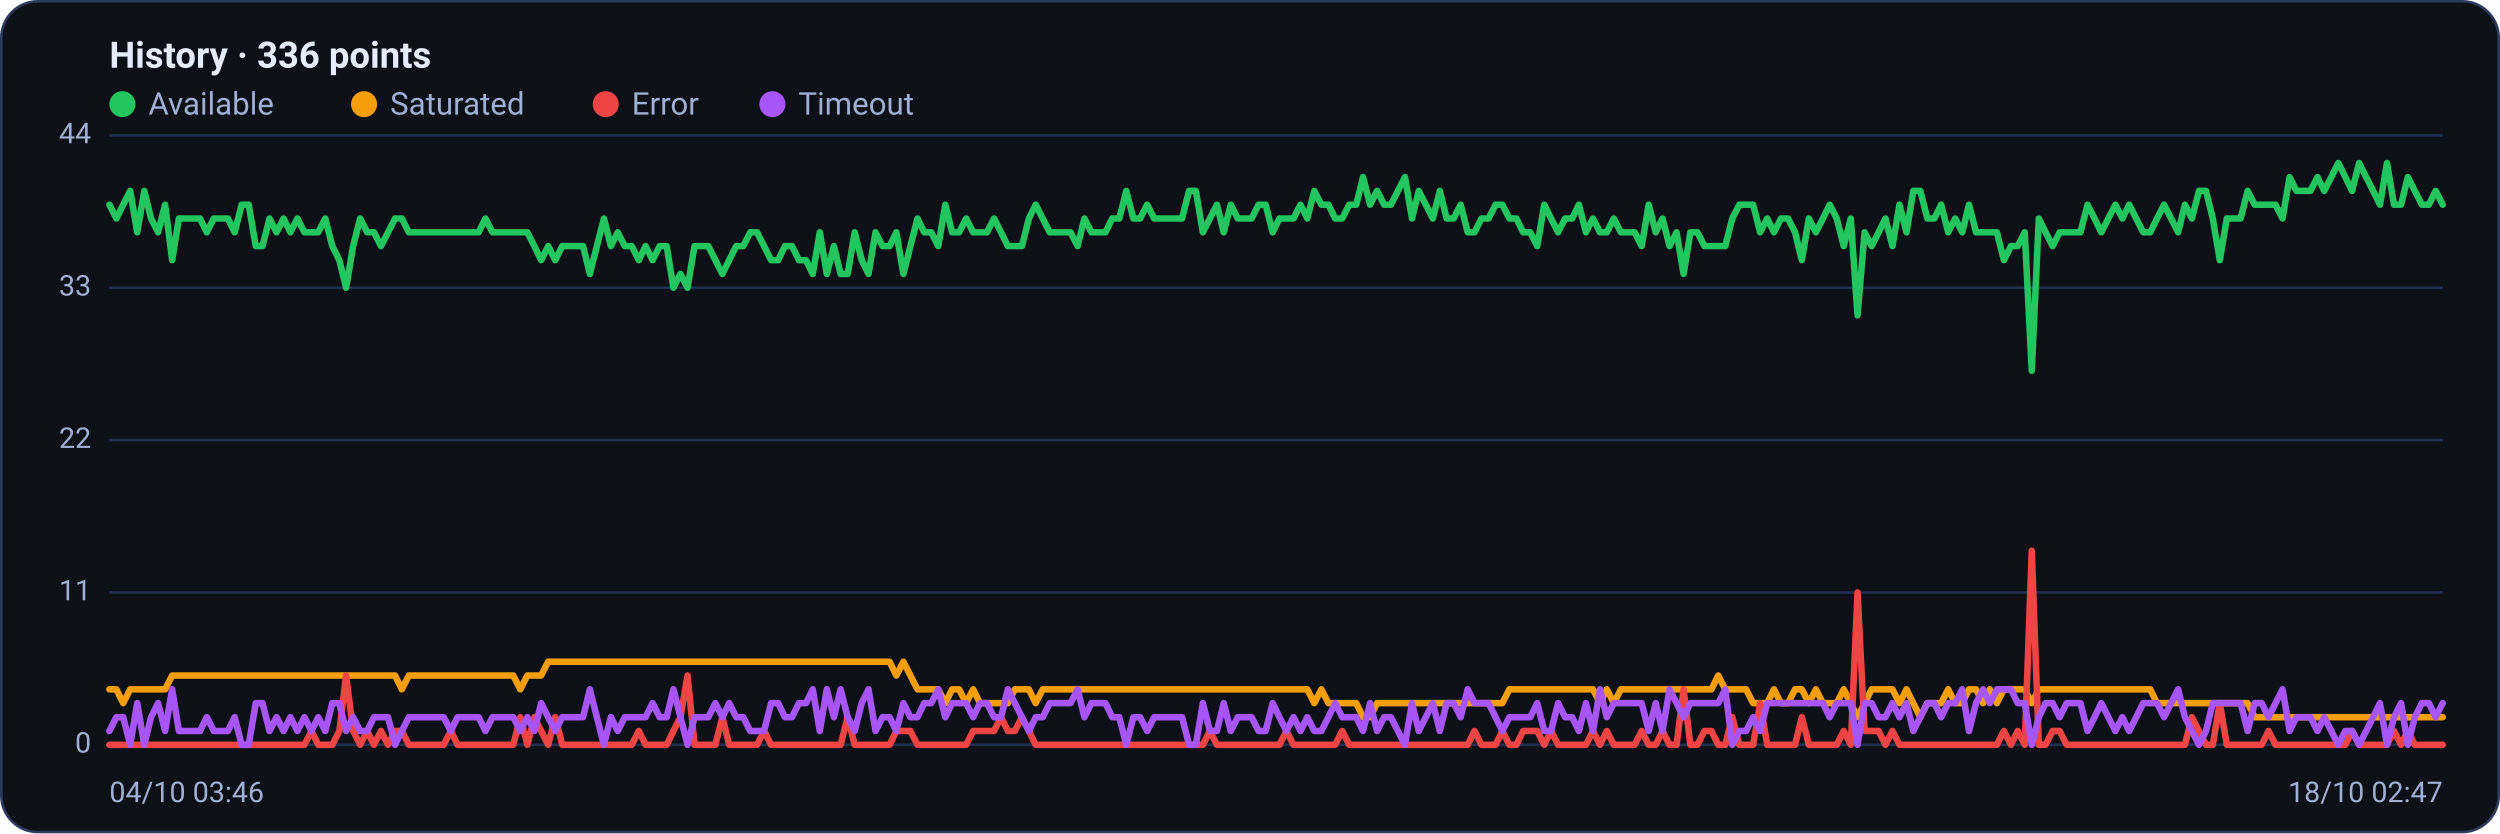
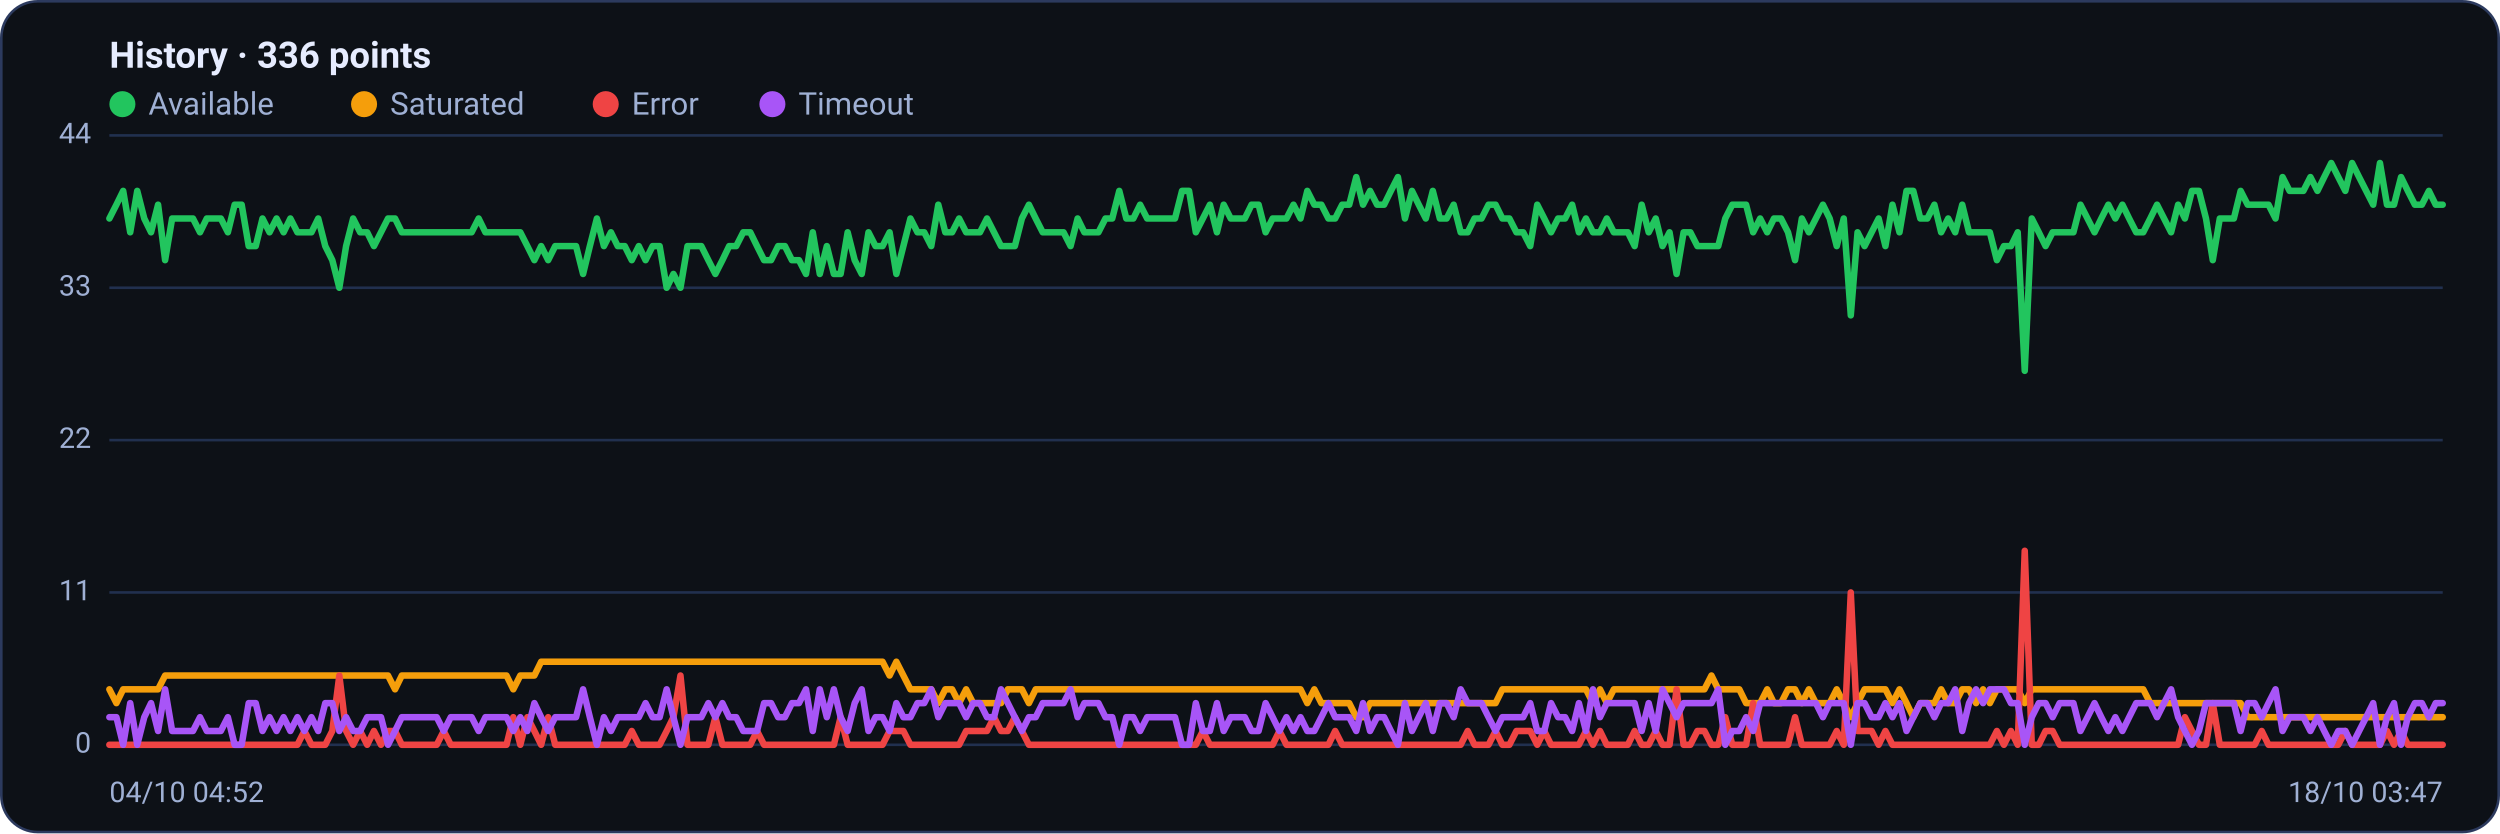
<svg xmlns="http://www.w3.org/2000/svg" viewBox="0 0 960 320" width="960" height="320" font-family="Segoe UI, system-ui, -apple-system, Roboto, Helvetica, Arial, sans-serif" role="img" aria-label="Availability history per region">
  <rect x="0.5" y="0.5" width="959" height="319" rx="14" fill="#0d1117" stroke="#2c3a5e" />
  <text x="42" y="26" font-size="14" font-weight="600" fill="#e6ecff">History · 336 points</text>
  <circle cx="47" cy="40" r="5" fill="#22c55e" />
  <text x="57" y="44" font-size="12" fill="#9fb0d4">Available</text>
  <circle cx="139.8" cy="40" r="5" fill="#f59e0b" />
  <text x="149.8" y="44" font-size="12" fill="#9fb0d4">Saturated</text>
  <circle cx="232.6" cy="40" r="5" fill="#ef4444" />
  <text x="242.6" y="44" font-size="12" fill="#9fb0d4">Error</text>
  <circle cx="296.6" cy="40" r="5" fill="#a855f7" />
  <text x="306.6" y="44" font-size="12" fill="#9fb0d4">Timeout</text>
  <line x1="42" y1="286.0" x2="938" y2="286.0" stroke="#21304f" stroke-width="1" />
  <text x="35" y="289.0" text-anchor="end" font-size="11" fill="#9fb0d4">0</text>
  <line x1="42" y1="227.5" x2="938" y2="227.5" stroke="#21304f" stroke-width="1" />
  <text x="35" y="230.5" text-anchor="end" font-size="11" fill="#9fb0d4">11</text>
  <line x1="42" y1="169.0" x2="938" y2="169.0" stroke="#21304f" stroke-width="1" />
  <text x="35" y="172.0" text-anchor="end" font-size="11" fill="#9fb0d4">22</text>
  <line x1="42" y1="110.5" x2="938" y2="110.5" stroke="#21304f" stroke-width="1" />
  <text x="35" y="113.5" text-anchor="end" font-size="11" fill="#9fb0d4">33</text>
  <line x1="42" y1="52.0" x2="938" y2="52.0" stroke="#21304f" stroke-width="1" />
  <text x="35" y="55.0" text-anchor="end" font-size="11" fill="#9fb0d4">44</text>
-   <polyline fill="none" stroke="#22c55e" stroke-width="2.5" stroke-linejoin="round" stroke-linecap="round" points="42.0,78.6 44.7,83.9 47.3,78.6 50.0,73.3 52.7,89.2 55.4,73.3 58.0,83.9 60.7,89.2 63.4,78.6 66.1,99.9 68.7,83.9 71.4,83.9 74.1,83.9 76.8,83.9 79.4,89.2 82.1,83.9 84.8,83.9 87.5,83.9 90.1,89.2 92.8,78.6 95.5,78.6 98.2,94.5 100.8,94.5 103.5,83.9 106.2,89.2 108.9,83.9 111.5,89.2 114.2,83.9 116.9,89.2 119.6,89.2 122.2,89.2 124.9,83.9 127.6,94.5 130.3,99.9 132.9,110.5 135.6,94.5 138.3,83.9 141.0,89.2 143.6,89.2 146.3,94.5 149.0,89.2 151.7,83.9 154.3,83.9 157.0,89.2 159.7,89.2 162.4,89.2 165.0,89.2 167.7,89.2 170.4,89.2 173.1,89.2 175.7,89.2 178.4,89.2 181.1,89.2 183.8,89.2 186.4,83.9 189.1,89.2 191.8,89.2 194.5,89.2 197.1,89.2 199.8,89.2 202.5,89.2 205.2,94.5 207.8,99.9 210.5,94.5 213.2,99.9 215.9,94.5 218.5,94.5 221.2,94.5 223.9,94.5 226.5,105.2 229.2,94.5 231.9,83.9 234.6,94.5 237.2,89.2 239.9,94.5 242.6,94.5 245.3,99.9 247.9,94.5 250.6,99.9 253.3,94.5 256.0,94.5 258.6,110.5 261.3,105.2 264.0,110.5 266.7,94.5 269.3,94.5 272.0,94.5 274.7,99.9 277.4,105.2 280.0,99.9 282.7,94.5 285.4,94.5 288.1,89.2 290.7,89.2 293.4,94.5 296.1,99.9 298.8,99.9 301.4,94.5 304.1,94.5 306.8,99.9 309.5,99.9 312.1,105.2 314.8,89.2 317.5,105.2 320.2,94.5 322.8,105.2 325.5,105.2 328.2,89.2 330.9,99.9 333.5,105.2 336.2,89.2 338.9,94.5 341.6,94.5 344.2,89.2 346.9,105.2 349.6,94.5 352.3,83.9 354.9,89.2 357.6,89.2 360.3,94.5 363.0,78.6 365.6,89.2 368.3,89.2 371.0,83.9 373.7,89.2 376.3,89.2 379.0,89.2 381.7,83.9 384.4,89.2 387.0,94.5 389.7,94.5 392.4,94.5 395.1,83.9 397.7,78.6 400.4,83.9 403.1,89.2 405.7,89.2 408.4,89.2 411.1,89.2 413.8,94.5 416.4,83.9 419.1,89.2 421.8,89.2 424.5,89.2 427.1,83.9 429.8,83.9 432.5,73.3 435.2,83.9 437.8,83.9 440.5,78.6 443.2,83.9 445.9,83.9 448.5,83.9 451.2,83.9 453.9,83.9 456.6,73.3 459.2,73.3 461.9,89.2 464.6,83.9 467.3,78.6 469.9,89.2 472.6,78.6 475.3,83.9 478.0,83.9 480.6,83.9 483.3,78.6 486.0,78.6 488.7,89.2 491.3,83.9 494.0,83.9 496.7,83.9 499.4,78.6 502.0,83.9 504.7,73.3 507.4,78.6 510.1,78.6 512.7,83.9 515.4,83.9 518.1,78.6 520.8,78.6 523.4,68.0 526.1,78.6 528.8,73.3 531.5,78.6 534.1,78.6 536.8,73.3 539.5,68.0 542.2,83.9 544.8,73.3 547.5,78.6 550.2,83.9 552.9,73.3 555.5,83.9 558.2,83.9 560.9,78.6 563.6,89.2 566.2,89.2 568.9,83.9 571.6,83.9 574.3,78.6 576.9,78.6 579.6,83.9 582.3,83.9 584.9,89.2 587.6,89.2 590.3,94.5 593.0,78.6 595.6,83.9 598.3,89.2 601.0,83.9 603.7,83.9 606.3,78.6 609.0,89.2 611.7,83.9 614.4,89.2 617.0,89.2 619.7,83.9 622.4,89.2 625.1,89.2 627.7,89.2 630.4,94.5 633.1,78.6 635.8,89.2 638.4,83.9 641.1,94.5 643.8,89.2 646.5,105.2 649.1,89.2 651.8,89.2 654.5,94.5 657.2,94.5 659.8,94.5 662.5,94.5 665.2,83.9 667.9,78.6 670.5,78.6 673.2,78.6 675.9,89.2 678.6,83.9 681.2,89.2 683.9,83.9 686.6,83.9 689.3,89.2 691.9,99.9 694.6,83.9 697.3,89.2 700.0,83.9 702.6,78.6 705.3,83.9 708.0,94.5 710.7,83.9 713.3,121.1 716.0,89.2 718.7,94.5 721.4,89.2 724.0,83.9 726.7,94.5 729.4,78.6 732.1,89.2 734.7,73.3 737.4,73.3 740.1,83.9 742.8,83.9 745.4,78.6 748.1,89.2 750.8,83.9 753.5,89.2 756.1,78.6 758.8,89.2 761.5,89.2 764.1,89.2 766.8,89.2 769.5,99.9 772.2,94.5 774.8,94.5 777.5,89.2 780.2,142.4 782.9,83.9 785.5,89.2 788.2,94.5 790.9,89.2 793.6,89.2 796.2,89.2 798.9,89.2 801.6,78.6 804.3,83.9 806.9,89.2 809.6,83.9 812.3,78.6 815.0,83.9 817.6,78.6 820.3,83.9 823.0,89.2 825.7,89.2 828.3,83.9 831.0,78.6 833.7,83.9 836.4,89.2 839.0,78.6 841.7,83.9 844.4,73.3 847.1,73.3 849.7,83.9 852.4,99.9 855.1,83.9 857.8,83.9 860.4,83.9 863.1,73.3 865.8,78.6 868.5,78.6 871.1,78.6 873.8,78.6 876.5,83.9 879.2,68.0 881.8,73.3 884.5,73.3 887.2,73.3 889.9,68.0 892.5,73.3 895.2,68.0 897.9,62.6 900.6,68.0 903.2,73.3 905.9,62.6 908.6,68.0 911.3,73.3 913.9,78.6 916.6,62.6 919.3,78.6 922.0,78.6 924.6,68.0 927.3,73.3 930.0,78.6 932.7,78.6 935.3,73.3 938.0,78.6" />
-   <polyline fill="none" stroke="#f59e0b" stroke-width="2.5" stroke-linejoin="round" stroke-linecap="round" points="42.0,264.7 44.7,264.7 47.3,270.0 50.0,264.7 52.7,264.7 55.4,264.7 58.0,264.7 60.7,264.7 63.4,264.7 66.1,259.4 68.7,259.4 71.4,259.4 74.1,259.4 76.8,259.4 79.4,259.4 82.1,259.4 84.8,259.4 87.5,259.4 90.1,259.4 92.8,259.4 95.5,259.4 98.2,259.4 100.8,259.4 103.5,259.4 106.2,259.4 108.9,259.4 111.5,259.4 114.2,259.4 116.9,259.4 119.6,259.4 122.2,259.4 124.9,259.4 127.6,259.4 130.3,259.4 132.9,259.4 135.6,259.4 138.3,259.4 141.0,259.4 143.6,259.4 146.3,259.4 149.0,259.4 151.7,259.4 154.3,264.7 157.0,259.4 159.7,259.4 162.4,259.4 165.0,259.4 167.7,259.4 170.4,259.4 173.1,259.4 175.7,259.4 178.4,259.4 181.1,259.4 183.8,259.4 186.4,259.4 189.1,259.4 191.8,259.4 194.5,259.4 197.1,259.4 199.8,264.7 202.5,259.4 205.2,259.4 207.8,259.4 210.5,254.1 213.2,254.1 215.9,254.1 218.5,254.1 221.2,254.1 223.9,254.1 226.5,254.1 229.2,254.1 231.9,254.1 234.6,254.1 237.2,254.1 239.9,254.1 242.6,254.1 245.3,254.1 247.9,254.1 250.6,254.1 253.3,254.1 256.0,254.1 258.6,254.1 261.3,254.1 264.0,254.1 266.7,254.1 269.3,254.1 272.0,254.1 274.7,254.1 277.4,254.1 280.0,254.1 282.7,254.1 285.4,254.1 288.1,254.1 290.7,254.1 293.4,254.1 296.1,254.1 298.8,254.1 301.4,254.1 304.1,254.1 306.8,254.1 309.5,254.1 312.1,254.1 314.8,254.1 317.5,254.1 320.2,254.1 322.8,254.1 325.5,254.1 328.2,254.1 330.9,254.1 333.5,254.1 336.2,254.1 338.9,254.1 341.6,254.1 344.2,259.4 346.9,254.1 349.6,259.4 352.3,264.7 354.9,264.7 357.6,264.7 360.3,264.7 363.0,270.0 365.6,264.7 368.3,264.7 371.0,270.0 373.7,264.7 376.3,270.0 379.0,270.0 381.7,270.0 384.4,270.0 387.0,270.0 389.7,264.7 392.4,264.7 395.1,264.7 397.7,270.0 400.4,264.7 403.1,264.7 405.7,264.7 408.4,264.7 411.1,264.7 413.8,264.7 416.4,264.7 419.1,264.7 421.8,264.7 424.5,264.7 427.1,264.7 429.8,264.7 432.5,264.7 435.2,264.7 437.8,264.7 440.5,264.7 443.2,264.7 445.9,264.7 448.5,264.7 451.2,264.7 453.9,264.7 456.6,264.7 459.2,264.7 461.9,264.7 464.6,264.7 467.3,264.7 469.9,264.7 472.6,264.7 475.3,264.7 478.0,264.7 480.6,264.7 483.3,264.7 486.0,264.7 488.7,264.7 491.3,264.7 494.0,264.7 496.7,264.7 499.4,264.7 502.0,264.7 504.7,270.0 507.4,264.7 510.1,270.0 512.7,270.0 515.4,270.0 518.1,270.0 520.8,270.0 523.4,275.4 526.1,275.4 528.8,270.0 531.5,270.0 534.1,270.0 536.8,270.0 539.5,270.0 542.2,270.0 544.8,270.0 547.5,270.0 550.2,270.0 552.9,270.0 555.5,270.0 558.2,270.0 560.9,270.0 563.6,270.0 566.2,270.0 568.9,270.0 571.6,270.0 574.3,270.0 576.9,270.0 579.6,264.7 582.3,264.7 584.9,264.7 587.6,264.7 590.3,264.7 593.0,264.7 595.6,264.7 598.3,264.7 601.0,264.7 603.7,264.7 606.3,264.7 609.0,264.7 611.7,264.7 614.4,270.0 617.0,264.7 619.7,270.0 622.4,264.7 625.1,264.7 627.7,264.7 630.4,264.7 633.1,264.7 635.8,264.7 638.4,264.7 641.1,264.7 643.8,264.7 646.5,264.7 649.1,264.7 651.8,264.7 654.5,264.7 657.2,264.7 659.8,259.4 662.5,264.7 665.2,264.7 667.9,264.7 670.5,264.7 673.2,270.0 675.9,270.0 678.6,270.0 681.2,264.7 683.9,270.0 686.6,270.0 689.3,264.7 691.9,264.7 694.6,270.0 697.3,264.7 700.0,270.0 702.6,270.0 705.3,270.0 708.0,264.7 710.7,270.0 713.3,275.4 716.0,270.0 718.7,264.7 721.4,264.7 724.0,264.7 726.7,264.7 729.4,270.0 732.1,264.7 734.7,270.0 737.4,275.4 740.1,270.0 742.8,270.0 745.4,270.0 748.1,264.7 750.8,270.0 753.5,270.0 756.1,264.7 758.8,264.7 761.5,270.0 764.1,264.7 766.8,270.0 769.5,264.7 772.2,264.7 774.8,264.7 777.5,264.7 780.2,270.0 782.9,264.7 785.5,264.7 788.2,264.7 790.9,264.7 793.6,264.7 796.2,264.7 798.9,264.7 801.6,264.7 804.3,264.7 806.9,264.7 809.6,264.7 812.3,264.7 815.0,264.7 817.6,264.7 820.3,264.7 823.0,264.7 825.7,264.7 828.3,270.0 831.0,270.0 833.7,270.0 836.4,270.0 839.0,270.0 841.7,270.0 844.4,270.0 847.1,270.0 849.7,270.0 852.4,270.0 855.1,270.0 857.8,270.0 860.4,270.0 863.1,270.0 865.8,275.4 868.5,275.4 871.1,275.4 873.8,275.4 876.5,275.4 879.2,275.4 881.8,275.4 884.5,275.4 887.2,275.4 889.9,275.4 892.5,275.4 895.2,275.4 897.9,275.4 900.6,275.4 903.2,275.4 905.9,275.4 908.6,275.4 911.3,275.4 913.9,275.4 916.6,275.4 919.3,275.4 922.0,275.4 924.6,275.4 927.3,275.4 930.0,275.4 932.7,275.4 935.3,275.4 938.0,275.4" />
-   <polyline fill="none" stroke="#ef4444" stroke-width="2.5" stroke-linejoin="round" stroke-linecap="round" points="42.0,286.0 44.7,286.0 47.3,286.0 50.0,286.0 52.7,286.0 55.4,286.0 58.0,286.0 60.7,286.0 63.4,286.0 66.1,286.0 68.7,286.0 71.4,286.0 74.1,286.0 76.8,286.0 79.4,286.0 82.1,286.0 84.8,286.0 87.5,286.0 90.1,286.0 92.8,286.0 95.5,286.0 98.2,286.0 100.8,286.0 103.5,286.0 106.2,286.0 108.9,286.0 111.5,286.0 114.2,286.0 116.9,286.0 119.6,280.7 122.2,286.0 124.9,286.0 127.6,286.0 130.3,280.7 132.9,259.4 135.6,280.7 138.3,286.0 141.0,280.7 143.6,286.0 146.3,280.7 149.0,286.0 151.7,280.7 154.3,280.7 157.0,286.0 159.7,286.0 162.4,286.0 165.0,286.0 167.7,286.0 170.4,286.0 173.1,280.7 175.7,286.0 178.4,286.0 181.1,286.0 183.8,286.0 186.4,286.0 189.1,286.0 191.8,286.0 194.5,286.0 197.1,286.0 199.8,275.4 202.5,286.0 205.2,275.4 207.8,280.7 210.5,286.0 213.2,275.4 215.9,286.0 218.5,286.0 221.2,286.0 223.9,286.0 226.5,286.0 229.2,286.0 231.9,286.0 234.6,286.0 237.2,286.0 239.9,286.0 242.6,286.0 245.3,280.7 247.9,286.0 250.6,286.0 253.3,286.0 256.0,286.0 258.6,280.7 261.3,275.4 264.0,259.4 266.7,286.0 269.3,286.0 272.0,286.0 274.7,286.0 277.4,275.4 280.0,286.0 282.7,286.0 285.4,286.0 288.1,286.0 290.7,286.0 293.4,280.7 296.1,286.0 298.8,286.0 301.4,286.0 304.1,286.0 306.8,286.0 309.5,286.0 312.1,286.0 314.8,286.0 317.5,286.0 320.2,286.0 322.8,286.0 325.5,275.4 328.2,286.0 330.9,286.0 333.5,286.0 336.2,286.0 338.9,286.0 341.6,286.0 344.2,280.7 346.9,280.7 349.6,280.7 352.3,286.0 354.9,286.0 357.6,286.0 360.3,286.0 363.0,286.0 365.6,286.0 368.3,286.0 371.0,286.0 373.7,280.7 376.3,280.7 379.0,280.7 381.7,280.7 384.4,275.4 387.0,280.7 389.7,280.7 392.4,275.4 395.1,280.7 397.7,286.0 400.4,286.0 403.1,286.0 405.7,286.0 408.4,286.0 411.1,286.0 413.8,286.0 416.4,286.0 419.1,286.0 421.8,286.0 424.5,286.0 427.1,286.0 429.8,286.0 432.5,286.0 435.2,286.0 437.8,286.0 440.5,286.0 443.2,286.0 445.9,286.0 448.5,286.0 451.2,286.0 453.9,286.0 456.6,286.0 459.2,286.0 461.9,286.0 464.6,280.7 467.3,286.0 469.9,286.0 472.6,286.0 475.3,286.0 478.0,286.0 480.6,286.0 483.3,286.0 486.0,286.0 488.7,286.0 491.3,286.0 494.0,280.7 496.7,286.0 499.4,286.0 502.0,286.0 504.7,286.0 507.4,286.0 510.1,286.0 512.7,286.0 515.4,280.7 518.1,286.0 520.8,286.0 523.4,286.0 526.1,286.0 528.8,286.0 531.5,286.0 534.1,286.0 536.8,286.0 539.5,286.0 542.2,286.0 544.8,286.0 547.5,286.0 550.2,286.0 552.9,286.0 555.5,286.0 558.2,286.0 560.9,286.0 563.6,286.0 566.2,280.7 568.9,286.0 571.6,286.0 574.3,286.0 576.9,280.7 579.6,286.0 582.3,286.0 584.9,280.7 587.6,280.7 590.3,280.7 593.0,286.0 595.6,280.7 598.3,286.0 601.0,286.0 603.7,286.0 606.3,286.0 609.0,286.0 611.7,280.7 614.4,286.0 617.0,280.7 619.7,286.0 622.4,286.0 625.1,286.0 627.7,286.0 630.4,280.7 633.1,286.0 635.8,286.0 638.4,280.7 641.1,286.0 643.8,286.0 646.5,264.7 649.1,286.0 651.8,286.0 654.5,280.7 657.2,280.7 659.8,286.0 662.5,286.0 665.2,275.4 667.9,286.0 670.5,286.0 673.2,286.0 675.9,270.0 678.6,286.0 681.2,286.0 683.9,286.0 686.6,286.0 689.3,286.0 691.9,275.4 694.6,286.0 697.3,286.0 700.0,286.0 702.6,286.0 705.3,286.0 708.0,280.7 710.7,286.0 713.3,227.5 716.0,280.7 718.7,280.7 721.4,280.7 724.0,286.0 726.7,280.7 729.4,286.0 732.1,286.0 734.7,286.0 737.4,286.0 740.1,286.0 742.8,286.0 745.4,286.0 748.1,286.0 750.8,286.0 753.5,286.0 756.1,286.0 758.8,286.0 761.5,286.0 764.1,286.0 766.8,286.0 769.5,280.7 772.2,286.0 774.8,280.7 777.5,286.0 780.2,211.5 782.9,286.0 785.5,286.0 788.2,280.7 790.9,280.7 793.6,286.0 796.2,286.0 798.9,286.0 801.6,286.0 804.3,286.0 806.9,286.0 809.6,286.0 812.3,286.0 815.0,286.0 817.6,286.0 820.3,286.0 823.0,286.0 825.7,286.0 828.3,286.0 831.0,286.0 833.7,286.0 836.4,286.0 839.0,286.0 841.7,275.4 844.4,280.7 847.1,286.0 849.7,286.0 852.4,270.0 855.1,286.0 857.8,286.0 860.4,286.0 863.1,286.0 865.8,286.0 868.5,286.0 871.1,280.7 873.8,286.0 876.5,286.0 879.2,286.0 881.8,286.0 884.5,286.0 887.2,286.0 889.9,286.0 892.5,286.0 895.2,286.0 897.9,286.0 900.6,286.0 903.2,280.7 905.9,286.0 908.6,286.0 911.3,286.0 913.9,286.0 916.6,286.0 919.3,280.7 922.0,286.0 924.6,280.7 927.3,286.0 930.0,286.0 932.7,286.0 935.3,286.0 938.0,286.0" />
-   <polyline fill="none" stroke="#a855f7" stroke-width="2.5" stroke-linejoin="round" stroke-linecap="round" points="42.0,280.7 44.7,275.4 47.3,275.4 50.0,286.0 52.7,270.0 55.4,286.0 58.0,275.4 60.7,270.0 63.4,280.7 66.1,264.7 68.7,280.7 71.4,280.7 74.1,280.7 76.8,280.7 79.4,275.4 82.1,280.7 84.8,280.7 87.5,280.7 90.1,275.4 92.8,286.0 95.5,286.0 98.2,270.0 100.8,270.0 103.5,280.7 106.2,275.4 108.9,280.7 111.5,275.4 114.2,280.7 116.9,275.4 119.6,280.7 122.2,275.4 124.9,280.7 127.6,270.0 130.3,270.0 132.9,280.7 135.6,275.4 138.3,280.7 141.0,280.7 143.6,275.4 146.3,275.4 149.0,275.4 151.7,286.0 154.3,280.7 157.0,275.4 159.7,275.4 162.4,275.4 165.0,275.4 167.7,275.4 170.4,275.4 173.1,280.7 175.7,275.4 178.4,275.4 181.1,275.4 183.8,275.4 186.4,280.7 189.1,275.4 191.8,275.4 194.5,275.4 197.1,275.4 199.8,280.7 202.5,275.4 205.2,280.7 207.8,270.0 210.5,275.4 213.2,280.7 215.9,275.4 218.5,275.4 221.2,275.4 223.9,275.4 226.5,264.7 229.2,275.4 231.9,286.0 234.6,275.4 237.2,280.7 239.9,275.4 242.6,275.4 245.3,275.4 247.9,275.4 250.6,270.0 253.3,275.4 256.0,275.4 258.6,264.7 261.3,275.4 264.0,286.0 266.7,275.4 269.3,275.4 272.0,275.4 274.7,270.0 277.4,275.4 280.0,270.0 282.7,275.4 285.4,275.4 288.1,280.7 290.7,280.7 293.4,280.7 296.1,270.0 298.8,270.0 301.4,275.4 304.1,275.4 306.8,270.0 309.5,270.0 312.1,264.7 314.8,280.7 317.5,264.7 320.2,275.4 322.8,264.7 325.5,275.4 328.2,280.7 330.9,270.0 333.5,264.7 336.2,280.7 338.9,275.4 341.6,275.4 344.2,280.7 346.9,270.0 349.6,275.4 352.3,275.4 354.9,270.0 357.6,270.0 360.3,264.7 363.0,275.4 365.6,270.0 368.3,270.0 371.0,270.0 373.7,275.4 376.3,270.0 379.0,270.0 381.7,275.4 384.4,275.4 387.0,264.7 389.7,270.0 392.4,275.4 395.1,280.7 397.7,275.4 400.4,275.4 403.1,270.0 405.7,270.0 408.4,270.0 411.1,270.0 413.8,264.7 416.4,275.4 419.1,270.0 421.8,270.0 424.5,270.0 427.1,275.4 429.8,275.4 432.5,286.0 435.2,275.4 437.8,275.4 440.5,280.7 443.2,275.4 445.9,275.4 448.5,275.4 451.2,275.4 453.9,275.4 456.6,286.0 459.2,286.0 461.9,270.0 464.6,280.7 467.3,280.7 469.9,270.0 472.6,280.7 475.3,275.4 478.0,275.4 480.6,275.4 483.3,280.7 486.0,280.7 488.7,270.0 491.3,275.4 494.0,280.7 496.7,275.4 499.4,280.7 502.0,275.4 504.7,280.7 507.4,280.7 510.1,275.4 512.7,270.0 515.4,275.4 518.1,275.4 520.8,275.4 523.4,280.7 526.1,270.0 528.8,280.7 531.5,275.4 534.1,275.4 536.8,280.7 539.5,286.0 542.2,270.0 544.8,280.7 547.5,275.4 550.2,270.0 552.9,280.7 555.5,270.0 558.2,270.0 560.9,275.4 563.6,264.7 566.2,270.0 568.9,270.0 571.6,270.0 574.3,275.4 576.9,280.7 579.6,275.4 582.3,275.4 584.9,275.4 587.6,275.4 590.3,270.0 593.0,280.7 595.6,280.7 598.3,270.0 601.0,275.4 603.7,275.4 606.3,280.7 609.0,270.0 611.7,280.7 614.4,264.7 617.0,275.4 619.7,270.0 622.4,270.0 625.1,270.0 627.7,270.0 630.4,270.0 633.1,280.7 635.8,270.0 638.4,280.7 641.1,264.7 643.8,270.0 646.5,275.4 649.1,270.0 651.8,270.0 654.5,270.0 657.2,270.0 659.8,270.0 662.5,264.7 665.2,286.0 667.9,280.7 670.5,280.7 673.2,275.4 675.9,280.7 678.6,270.0 681.2,270.0 683.9,270.0 686.6,270.0 689.3,270.0 691.9,270.0 694.6,270.0 697.3,270.0 700.0,270.0 702.6,275.4 705.3,270.0 708.0,270.0 710.7,270.0 713.3,286.0 716.0,270.0 718.7,270.0 721.4,275.4 724.0,275.4 726.7,270.0 729.4,275.4 732.1,270.0 734.7,280.7 737.4,275.4 740.1,270.0 742.8,270.0 745.4,275.4 748.1,270.0 750.8,270.0 753.5,264.7 756.1,280.7 758.8,270.0 761.5,264.7 764.1,270.0 766.8,264.7 769.5,264.7 772.2,264.7 774.8,270.0 777.5,270.0 780.2,286.0 782.9,275.4 785.5,270.0 788.2,270.0 790.9,275.4 793.6,270.0 796.2,270.0 798.9,270.0 801.6,280.7 804.3,275.4 806.9,270.0 809.6,275.4 812.3,280.7 815.0,275.4 817.6,280.7 820.3,275.4 823.0,270.0 825.7,270.0 828.3,270.0 831.0,275.4 833.7,270.0 836.4,264.7 839.0,275.4 841.7,280.7 844.4,286.0 847.1,280.7 849.7,270.0 852.4,270.0 855.1,270.0 857.8,270.0 860.4,270.0 863.1,280.7 865.8,270.0 868.5,270.0 871.1,275.4 873.8,270.0 876.5,264.7 879.2,280.7 881.8,275.4 884.5,275.4 887.2,275.4 889.9,280.7 892.5,275.4 895.2,280.7 897.9,286.0 900.6,280.7 903.2,280.7 905.9,286.0 908.6,280.7 911.3,275.4 913.9,270.0 916.6,286.0 919.3,275.4 922.0,270.0 924.6,286.0 927.3,275.4 930.0,270.0 932.7,270.0 935.3,275.4 938.0,270.0" />
-   <text x="42" y="308" font-size="11" fill="#9fb0d4">04/10 03:46</text>
-   <text x="938" y="308" text-anchor="end" font-size="11" fill="#9fb0d4">18/10 02:47</text>
+   <polyline fill="none" stroke="#22c55e" stroke-width="2.5" stroke-linejoin="round" stroke-linecap="round" points="42.0,83.9 44.7,78.6 47.3,73.3 50.0,89.2 52.7,73.3 55.4,83.9 58.0,89.2 60.7,78.6 63.4,99.9 66.1,83.9 68.7,83.9 71.4,83.9 74.1,83.9 76.8,89.2 79.4,83.9 82.1,83.9 84.8,83.9 87.5,89.2 90.1,78.6 92.8,78.6 95.5,94.5 98.2,94.5 100.8,83.9 103.5,89.2 106.2,83.9 108.9,89.2 111.5,83.9 114.2,89.2 116.9,89.2 119.6,89.2 122.2,83.9 124.9,94.5 127.6,99.9 130.3,110.5 132.9,94.5 135.6,83.9 138.3,89.2 141.0,89.2 143.6,94.5 146.3,89.2 149.0,83.9 151.7,83.9 154.3,89.2 157.0,89.2 159.7,89.2 162.4,89.2 165.0,89.2 167.7,89.2 170.4,89.2 173.1,89.2 175.7,89.2 178.4,89.2 181.1,89.2 183.8,83.9 186.4,89.2 189.1,89.2 191.8,89.2 194.5,89.2 197.1,89.2 199.8,89.2 202.5,94.5 205.2,99.9 207.8,94.5 210.5,99.9 213.2,94.5 215.9,94.5 218.5,94.5 221.2,94.5 223.9,105.2 226.5,94.5 229.2,83.9 231.9,94.5 234.6,89.2 237.2,94.5 239.9,94.5 242.6,99.9 245.3,94.5 247.9,99.9 250.6,94.5 253.3,94.5 256.0,110.5 258.6,105.2 261.3,110.5 264.0,94.5 266.7,94.5 269.3,94.5 272.0,99.9 274.7,105.2 277.4,99.9 280.0,94.5 282.7,94.5 285.4,89.2 288.1,89.2 290.7,94.5 293.4,99.9 296.1,99.9 298.8,94.5 301.4,94.5 304.1,99.9 306.8,99.9 309.5,105.2 312.1,89.2 314.8,105.2 317.5,94.5 320.2,105.2 322.8,105.2 325.5,89.2 328.2,99.9 330.9,105.2 333.5,89.2 336.2,94.5 338.9,94.5 341.6,89.2 344.2,105.2 346.9,94.5 349.6,83.9 352.3,89.2 354.9,89.2 357.6,94.5 360.3,78.6 363.0,89.2 365.6,89.2 368.3,83.9 371.0,89.2 373.7,89.2 376.3,89.2 379.0,83.9 381.7,89.2 384.4,94.5 387.0,94.5 389.7,94.5 392.4,83.9 395.1,78.6 397.7,83.9 400.4,89.2 403.1,89.2 405.7,89.2 408.4,89.2 411.1,94.5 413.8,83.9 416.4,89.2 419.1,89.2 421.8,89.2 424.5,83.9 427.1,83.9 429.8,73.3 432.5,83.9 435.2,83.9 437.8,78.6 440.5,83.9 443.2,83.9 445.9,83.9 448.5,83.9 451.2,83.9 453.9,73.3 456.6,73.3 459.2,89.2 461.9,83.9 464.6,78.6 467.3,89.2 469.9,78.6 472.6,83.9 475.3,83.9 478.0,83.9 480.6,78.6 483.3,78.6 486.0,89.2 488.7,83.9 491.3,83.9 494.0,83.9 496.7,78.6 499.4,83.9 502.0,73.3 504.7,78.6 507.4,78.6 510.1,83.9 512.7,83.9 515.4,78.6 518.1,78.6 520.8,68.0 523.4,78.6 526.1,73.3 528.8,78.6 531.5,78.6 534.1,73.3 536.8,68.0 539.5,83.9 542.2,73.3 544.8,78.6 547.5,83.9 550.2,73.3 552.9,83.9 555.5,83.9 558.2,78.6 560.9,89.2 563.6,89.2 566.2,83.9 568.9,83.9 571.6,78.6 574.3,78.6 576.9,83.9 579.6,83.9 582.3,89.2 584.9,89.2 587.6,94.5 590.3,78.6 593.0,83.9 595.6,89.2 598.3,83.9 601.0,83.9 603.7,78.6 606.3,89.2 609.0,83.9 611.7,89.2 614.4,89.2 617.0,83.9 619.7,89.2 622.4,89.2 625.1,89.2 627.7,94.5 630.4,78.6 633.1,89.2 635.8,83.9 638.4,94.5 641.1,89.2 643.8,105.2 646.5,89.2 649.1,89.2 651.8,94.5 654.5,94.5 657.2,94.5 659.8,94.5 662.5,83.9 665.2,78.6 667.9,78.6 670.5,78.6 673.2,89.2 675.9,83.9 678.6,89.2 681.2,83.9 683.9,83.9 686.6,89.2 689.3,99.9 691.9,83.9 694.6,89.2 697.3,83.9 700.0,78.6 702.6,83.9 705.3,94.5 708.0,83.9 710.7,121.1 713.3,89.2 716.0,94.5 718.7,89.2 721.4,83.9 724.0,94.5 726.7,78.6 729.4,89.2 732.1,73.3 734.7,73.3 737.4,83.9 740.1,83.9 742.8,78.6 745.4,89.2 748.1,83.9 750.8,89.2 753.5,78.6 756.1,89.2 758.8,89.2 761.5,89.2 764.1,89.2 766.8,99.9 769.5,94.5 772.2,94.5 774.8,89.2 777.5,142.4 780.2,83.9 782.9,89.2 785.5,94.5 788.2,89.2 790.9,89.2 793.6,89.2 796.2,89.2 798.9,78.6 801.6,83.9 804.3,89.2 806.9,83.9 809.6,78.6 812.3,83.9 815.0,78.6 817.6,83.9 820.3,89.2 823.0,89.2 825.7,83.9 828.3,78.6 831.0,83.9 833.7,89.2 836.4,78.6 839.0,83.9 841.7,73.3 844.4,73.3 847.1,83.9 849.7,99.9 852.4,83.9 855.1,83.9 857.8,83.9 860.4,73.3 863.1,78.6 865.8,78.6 868.5,78.6 871.1,78.6 873.8,83.9 876.5,68.0 879.2,73.3 881.8,73.3 884.5,73.3 887.2,68.0 889.9,73.3 892.5,68.0 895.2,62.6 897.9,68.0 900.6,73.3 903.2,62.6 905.9,68.0 908.6,73.3 911.3,78.6 913.9,62.6 916.6,78.6 919.3,78.6 922.0,68.0 924.6,73.3 927.3,78.6 930.0,78.6 932.7,73.3 935.3,78.6 938.0,78.6" />
+   <polyline fill="none" stroke="#f59e0b" stroke-width="2.5" stroke-linejoin="round" stroke-linecap="round" points="42.0,264.7 44.7,270.0 47.3,264.7 50.0,264.7 52.7,264.7 55.4,264.7 58.0,264.7 60.7,264.7 63.4,259.4 66.1,259.4 68.7,259.4 71.4,259.4 74.1,259.4 76.8,259.4 79.4,259.4 82.1,259.4 84.8,259.4 87.5,259.4 90.1,259.4 92.8,259.4 95.5,259.4 98.2,259.4 100.8,259.4 103.5,259.4 106.2,259.4 108.9,259.4 111.5,259.4 114.2,259.4 116.9,259.4 119.6,259.4 122.2,259.4 124.9,259.4 127.6,259.4 130.3,259.4 132.9,259.4 135.6,259.4 138.3,259.4 141.0,259.4 143.6,259.4 146.3,259.4 149.0,259.4 151.7,264.7 154.3,259.4 157.0,259.4 159.7,259.4 162.4,259.4 165.0,259.4 167.7,259.4 170.4,259.4 173.1,259.4 175.7,259.4 178.4,259.4 181.1,259.4 183.8,259.4 186.4,259.4 189.1,259.4 191.8,259.4 194.5,259.4 197.1,264.7 199.8,259.4 202.5,259.4 205.2,259.4 207.8,254.1 210.5,254.1 213.2,254.1 215.9,254.1 218.5,254.1 221.2,254.1 223.9,254.1 226.5,254.1 229.2,254.1 231.9,254.1 234.6,254.1 237.2,254.1 239.9,254.1 242.6,254.1 245.3,254.1 247.9,254.1 250.6,254.1 253.3,254.1 256.0,254.1 258.6,254.1 261.3,254.1 264.0,254.1 266.7,254.1 269.3,254.1 272.0,254.1 274.7,254.1 277.4,254.1 280.0,254.1 282.7,254.1 285.4,254.1 288.1,254.1 290.7,254.1 293.4,254.1 296.1,254.1 298.8,254.1 301.4,254.1 304.1,254.1 306.8,254.1 309.5,254.1 312.1,254.1 314.8,254.1 317.5,254.1 320.2,254.1 322.8,254.1 325.5,254.1 328.2,254.1 330.9,254.1 333.5,254.1 336.2,254.1 338.9,254.1 341.6,259.4 344.2,254.1 346.9,259.4 349.6,264.7 352.3,264.7 354.9,264.7 357.6,264.7 360.3,270.0 363.0,264.7 365.6,264.7 368.3,270.0 371.0,264.7 373.7,270.0 376.3,270.0 379.0,270.0 381.7,270.0 384.4,270.0 387.0,264.7 389.7,264.7 392.4,264.7 395.1,270.0 397.7,264.7 400.4,264.7 403.1,264.7 405.7,264.7 408.4,264.7 411.1,264.7 413.8,264.7 416.4,264.7 419.1,264.7 421.8,264.7 424.5,264.7 427.1,264.7 429.8,264.7 432.5,264.7 435.2,264.7 437.8,264.7 440.5,264.7 443.2,264.7 445.9,264.7 448.5,264.7 451.2,264.7 453.9,264.7 456.6,264.7 459.2,264.7 461.9,264.7 464.6,264.7 467.3,264.7 469.9,264.7 472.6,264.7 475.3,264.7 478.0,264.7 480.6,264.7 483.3,264.7 486.0,264.7 488.7,264.7 491.3,264.7 494.0,264.7 496.7,264.7 499.4,264.7 502.0,270.0 504.7,264.7 507.4,270.0 510.1,270.0 512.7,270.0 515.4,270.0 518.1,270.0 520.8,275.4 523.4,275.4 526.1,270.0 528.8,270.0 531.5,270.0 534.1,270.0 536.8,270.0 539.5,270.0 542.2,270.0 544.8,270.0 547.5,270.0 550.2,270.0 552.9,270.0 555.5,270.0 558.2,270.0 560.9,270.0 563.6,270.0 566.2,270.0 568.9,270.0 571.6,270.0 574.3,270.0 576.9,264.7 579.6,264.7 582.3,264.7 584.9,264.7 587.6,264.7 590.3,264.7 593.0,264.7 595.6,264.7 598.3,264.7 601.0,264.7 603.7,264.7 606.3,264.7 609.0,264.7 611.7,270.0 614.4,264.7 617.0,270.0 619.7,264.7 622.4,264.7 625.1,264.7 627.7,264.7 630.4,264.7 633.1,264.7 635.8,264.7 638.4,264.7 641.1,264.7 643.8,264.7 646.5,264.7 649.1,264.7 651.8,264.7 654.5,264.7 657.2,259.4 659.8,264.7 662.5,264.7 665.2,264.7 667.9,264.7 670.5,270.0 673.2,270.0 675.9,270.0 678.6,264.7 681.2,270.0 683.9,270.0 686.6,264.7 689.3,264.7 691.9,270.0 694.6,264.7 697.3,270.0 700.0,270.0 702.6,270.0 705.3,264.7 708.0,270.0 710.7,275.4 713.3,270.0 716.0,264.7 718.7,264.7 721.4,264.7 724.0,264.7 726.7,270.0 729.4,264.7 732.1,270.0 734.7,275.4 737.4,270.0 740.1,270.0 742.8,270.0 745.4,264.7 748.1,270.0 750.8,270.0 753.5,264.7 756.1,264.7 758.8,270.0 761.5,264.7 764.1,270.0 766.8,264.7 769.5,264.7 772.2,264.7 774.8,264.7 777.5,270.0 780.2,264.7 782.9,264.7 785.5,264.7 788.2,264.7 790.9,264.7 793.6,264.7 796.2,264.7 798.9,264.7 801.6,264.7 804.3,264.7 806.9,264.7 809.6,264.7 812.3,264.7 815.0,264.7 817.6,264.7 820.3,264.7 823.0,264.7 825.7,270.0 828.3,270.0 831.0,270.0 833.7,270.0 836.4,270.0 839.0,270.0 841.7,270.0 844.4,270.0 847.1,270.0 849.7,270.0 852.4,270.0 855.1,270.0 857.8,270.0 860.4,270.0 863.1,275.4 865.8,275.4 868.5,275.4 871.1,275.4 873.8,275.4 876.5,275.4 879.2,275.4 881.8,275.4 884.5,275.4 887.2,275.4 889.9,275.4 892.5,275.4 895.2,275.4 897.9,275.4 900.6,275.4 903.2,275.4 905.9,275.4 908.6,275.4 911.3,275.4 913.9,275.4 916.6,275.4 919.3,275.4 922.0,275.4 924.6,275.4 927.3,275.4 930.0,275.4 932.7,275.4 935.3,275.4 938.0,275.4" />
+   <polyline fill="none" stroke="#ef4444" stroke-width="2.5" stroke-linejoin="round" stroke-linecap="round" points="42.0,286.0 44.7,286.0 47.3,286.0 50.0,286.0 52.7,286.0 55.4,286.0 58.0,286.0 60.7,286.0 63.4,286.0 66.1,286.0 68.7,286.0 71.4,286.0 74.1,286.0 76.8,286.0 79.4,286.0 82.1,286.0 84.8,286.0 87.5,286.0 90.1,286.0 92.8,286.0 95.5,286.0 98.2,286.0 100.8,286.0 103.5,286.0 106.2,286.0 108.9,286.0 111.5,286.0 114.2,286.0 116.9,280.7 119.6,286.0 122.2,286.0 124.9,286.0 127.6,280.7 130.3,259.4 132.9,280.7 135.6,286.0 138.3,280.7 141.0,286.0 143.6,280.7 146.3,286.0 149.0,280.7 151.7,280.7 154.3,286.0 157.0,286.0 159.7,286.0 162.4,286.0 165.0,286.0 167.7,286.0 170.4,280.7 173.1,286.0 175.7,286.0 178.4,286.0 181.1,286.0 183.8,286.0 186.4,286.0 189.1,286.0 191.8,286.0 194.5,286.0 197.1,275.4 199.8,286.0 202.5,275.4 205.2,280.7 207.8,286.0 210.5,275.4 213.2,286.0 215.9,286.0 218.5,286.0 221.2,286.0 223.9,286.0 226.5,286.0 229.2,286.0 231.9,286.0 234.6,286.0 237.2,286.0 239.9,286.0 242.6,280.7 245.3,286.0 247.9,286.0 250.6,286.0 253.3,286.0 256.0,280.7 258.6,275.4 261.3,259.4 264.0,286.0 266.7,286.0 269.3,286.0 272.0,286.0 274.7,275.4 277.4,286.0 280.0,286.0 282.7,286.0 285.4,286.0 288.1,286.0 290.7,280.7 293.4,286.0 296.1,286.0 298.8,286.0 301.4,286.0 304.1,286.0 306.8,286.0 309.5,286.0 312.1,286.0 314.8,286.0 317.5,286.0 320.2,286.0 322.8,275.4 325.5,286.0 328.2,286.0 330.9,286.0 333.5,286.0 336.2,286.0 338.9,286.0 341.6,280.7 344.2,280.7 346.9,280.7 349.6,286.0 352.3,286.0 354.9,286.0 357.6,286.0 360.3,286.0 363.0,286.0 365.6,286.0 368.3,286.0 371.0,280.7 373.7,280.7 376.3,280.7 379.0,280.7 381.7,275.4 384.4,280.7 387.0,280.7 389.7,275.4 392.4,280.7 395.1,286.0 397.7,286.0 400.4,286.0 403.1,286.0 405.7,286.0 408.4,286.0 411.1,286.0 413.8,286.0 416.4,286.0 419.1,286.0 421.8,286.0 424.5,286.0 427.1,286.0 429.8,286.0 432.5,286.0 435.2,286.0 437.8,286.0 440.5,286.0 443.2,286.0 445.9,286.0 448.5,286.0 451.2,286.0 453.9,286.0 456.6,286.0 459.2,286.0 461.9,280.7 464.6,286.0 467.3,286.0 469.9,286.0 472.6,286.0 475.3,286.0 478.0,286.0 480.6,286.0 483.3,286.0 486.0,286.0 488.7,286.0 491.3,280.7 494.0,286.0 496.7,286.0 499.4,286.0 502.0,286.0 504.7,286.0 507.4,286.0 510.1,286.0 512.7,280.7 515.4,286.0 518.1,286.0 520.8,286.0 523.4,286.0 526.1,286.0 528.8,286.0 531.5,286.0 534.1,286.0 536.8,286.0 539.5,286.0 542.2,286.0 544.8,286.0 547.5,286.0 550.2,286.0 552.9,286.0 555.5,286.0 558.2,286.0 560.9,286.0 563.6,280.7 566.2,286.0 568.9,286.0 571.6,286.0 574.3,280.7 576.9,286.0 579.6,286.0 582.3,280.7 584.9,280.7 587.6,280.7 590.3,286.0 593.0,280.7 595.6,286.0 598.3,286.0 601.0,286.0 603.7,286.0 606.3,286.0 609.0,280.7 611.7,286.0 614.4,280.7 617.0,286.0 619.7,286.0 622.4,286.0 625.1,286.0 627.7,280.7 630.4,286.0 633.1,286.0 635.8,280.7 638.4,286.0 641.1,286.0 643.8,264.7 646.5,286.0 649.1,286.0 651.8,280.7 654.5,280.7 657.2,286.0 659.8,286.0 662.5,275.4 665.2,286.0 667.9,286.0 670.5,286.0 673.2,270.0 675.9,286.0 678.6,286.0 681.2,286.0 683.9,286.0 686.6,286.0 689.3,275.4 691.9,286.0 694.6,286.0 697.3,286.0 700.0,286.0 702.6,286.0 705.3,280.7 708.0,286.0 710.7,227.5 713.3,280.7 716.0,280.7 718.7,280.7 721.4,286.0 724.0,280.7 726.7,286.0 729.4,286.0 732.1,286.0 734.7,286.0 737.4,286.0 740.1,286.0 742.8,286.0 745.4,286.0 748.1,286.0 750.8,286.0 753.5,286.0 756.1,286.0 758.8,286.0 761.5,286.0 764.1,286.0 766.8,280.7 769.5,286.0 772.2,280.7 774.8,286.0 777.5,211.5 780.2,286.0 782.9,286.0 785.5,280.7 788.2,280.7 790.9,286.0 793.6,286.0 796.2,286.0 798.9,286.0 801.6,286.0 804.3,286.0 806.9,286.0 809.6,286.0 812.3,286.0 815.0,286.0 817.6,286.0 820.3,286.0 823.0,286.0 825.7,286.0 828.3,286.0 831.0,286.0 833.7,286.0 836.4,286.0 839.0,275.4 841.7,280.7 844.4,286.0 847.1,286.0 849.7,270.0 852.4,286.0 855.1,286.0 857.8,286.0 860.4,286.0 863.1,286.0 865.8,286.0 868.5,280.7 871.1,286.0 873.8,286.0 876.5,286.0 879.2,286.0 881.8,286.0 884.5,286.0 887.2,286.0 889.9,286.0 892.5,286.0 895.2,286.0 897.9,286.0 900.6,280.7 903.2,286.0 905.9,286.0 908.6,286.0 911.3,286.0 913.9,286.0 916.6,280.7 919.3,286.0 922.0,280.7 924.6,286.0 927.3,286.0 930.0,286.0 932.7,286.0 935.3,286.0 938.0,286.0" />
+   <polyline fill="none" stroke="#a855f7" stroke-width="2.5" stroke-linejoin="round" stroke-linecap="round" points="42.0,275.4 44.7,275.4 47.3,286.0 50.0,270.0 52.7,286.0 55.4,275.4 58.0,270.0 60.7,280.7 63.4,264.7 66.1,280.7 68.7,280.7 71.4,280.7 74.1,280.7 76.8,275.4 79.4,280.7 82.1,280.7 84.8,280.7 87.5,275.4 90.1,286.0 92.8,286.0 95.5,270.0 98.2,270.0 100.8,280.7 103.5,275.4 106.2,280.7 108.9,275.4 111.5,280.7 114.2,275.4 116.9,280.7 119.6,275.4 122.2,280.7 124.9,270.0 127.6,270.0 130.3,280.7 132.9,275.4 135.6,280.7 138.3,280.7 141.0,275.4 143.6,275.4 146.3,275.4 149.0,286.0 151.7,280.7 154.3,275.4 157.0,275.4 159.7,275.4 162.4,275.4 165.0,275.4 167.7,275.4 170.4,280.7 173.1,275.4 175.7,275.4 178.4,275.4 181.1,275.4 183.8,280.7 186.4,275.4 189.1,275.4 191.8,275.4 194.5,275.4 197.1,280.7 199.8,275.4 202.5,280.7 205.2,270.0 207.8,275.4 210.5,280.7 213.2,275.4 215.9,275.4 218.5,275.4 221.2,275.4 223.9,264.7 226.5,275.4 229.2,286.0 231.9,275.4 234.6,280.7 237.2,275.4 239.9,275.4 242.6,275.4 245.3,275.4 247.9,270.0 250.6,275.4 253.3,275.4 256.0,264.7 258.6,275.4 261.3,286.0 264.0,275.4 266.7,275.4 269.3,275.4 272.0,270.0 274.7,275.4 277.4,270.0 280.0,275.4 282.7,275.4 285.4,280.7 288.1,280.7 290.7,280.7 293.4,270.0 296.1,270.0 298.8,275.4 301.4,275.4 304.1,270.0 306.8,270.0 309.5,264.7 312.1,280.7 314.8,264.7 317.5,275.4 320.2,264.7 322.8,275.4 325.5,280.7 328.2,270.0 330.9,264.7 333.5,280.7 336.2,275.4 338.9,275.4 341.6,280.7 344.2,270.0 346.9,275.4 349.6,275.4 352.3,270.0 354.9,270.0 357.6,264.7 360.3,275.4 363.0,270.0 365.6,270.0 368.3,270.0 371.0,275.4 373.7,270.0 376.3,270.0 379.0,275.4 381.7,275.4 384.4,264.7 387.0,270.0 389.7,275.4 392.4,280.7 395.1,275.4 397.7,275.4 400.4,270.0 403.1,270.0 405.7,270.0 408.4,270.0 411.1,264.7 413.8,275.4 416.4,270.0 419.1,270.0 421.8,270.0 424.5,275.4 427.1,275.4 429.8,286.0 432.5,275.4 435.2,275.4 437.8,280.7 440.5,275.4 443.2,275.4 445.9,275.4 448.5,275.4 451.2,275.4 453.9,286.0 456.6,286.0 459.2,270.0 461.9,280.7 464.6,280.7 467.3,270.0 469.9,280.7 472.6,275.4 475.3,275.4 478.0,275.4 480.6,280.7 483.3,280.7 486.0,270.0 488.7,275.4 491.3,280.7 494.0,275.4 496.7,280.7 499.4,275.4 502.0,280.7 504.7,280.7 507.4,275.4 510.1,270.0 512.7,275.4 515.4,275.4 518.1,275.4 520.8,280.7 523.4,270.0 526.1,280.7 528.8,275.4 531.5,275.4 534.1,280.7 536.8,286.0 539.5,270.0 542.2,280.7 544.8,275.4 547.5,270.0 550.2,280.7 552.9,270.0 555.5,270.0 558.2,275.4 560.9,264.7 563.6,270.0 566.2,270.0 568.9,270.0 571.6,275.4 574.3,280.7 576.9,275.4 579.6,275.4 582.3,275.4 584.9,275.4 587.6,270.0 590.3,280.7 593.0,280.7 595.6,270.0 598.3,275.4 601.0,275.4 603.7,280.7 606.3,270.0 609.0,280.7 611.7,264.7 614.4,275.4 617.0,270.0 619.7,270.0 622.4,270.0 625.1,270.0 627.7,270.0 630.4,280.7 633.1,270.0 635.8,280.7 638.4,264.7 641.1,270.0 643.8,275.4 646.5,270.0 649.1,270.0 651.8,270.0 654.5,270.0 657.2,270.0 659.8,264.7 662.5,286.0 665.2,280.7 667.9,280.7 670.5,275.4 673.2,280.7 675.9,270.0 678.6,270.0 681.2,270.0 683.9,270.0 686.6,270.0 689.3,270.0 691.9,270.0 694.6,270.0 697.3,270.0 700.0,275.4 702.6,270.0 705.3,270.0 708.0,270.0 710.7,286.0 713.3,270.0 716.0,270.0 718.7,275.4 721.4,275.4 724.0,270.0 726.7,275.4 729.4,270.0 732.1,280.7 734.7,275.4 737.4,270.0 740.1,270.0 742.8,275.4 745.4,270.0 748.1,270.0 750.8,264.7 753.5,280.7 756.1,270.0 758.8,264.7 761.5,270.0 764.1,264.7 766.8,264.7 769.5,264.7 772.2,270.0 774.8,270.0 777.5,286.0 780.2,275.4 782.9,270.0 785.5,270.0 788.2,275.4 790.9,270.0 793.6,270.0 796.2,270.0 798.9,280.7 801.6,275.4 804.3,270.0 806.9,275.4 809.6,280.7 812.3,275.4 815.0,280.7 817.6,275.4 820.3,270.0 823.0,270.0 825.7,270.0 828.3,275.4 831.0,270.0 833.7,264.7 836.4,275.4 839.0,280.7 841.7,286.0 844.4,280.7 847.1,270.0 849.7,270.0 852.4,270.0 855.1,270.0 857.8,270.0 860.4,280.7 863.1,270.0 865.8,270.0 868.5,275.4 871.1,270.0 873.8,264.7 876.5,280.7 879.2,275.4 881.8,275.4 884.5,275.4 887.2,280.7 889.9,275.4 892.5,280.7 895.2,286.0 897.9,280.7 900.6,280.7 903.2,286.0 905.9,280.7 908.6,275.4 911.3,270.0 913.9,286.0 916.6,275.4 919.3,270.0 922.0,286.0 924.6,275.4 927.3,270.0 930.0,270.0 932.7,275.4 935.3,270.0 938.0,270.0" />
+   <text x="42" y="308" font-size="11" fill="#9fb0d4">04/10 04:52</text>
+   <text x="938" y="308" text-anchor="end" font-size="11" fill="#9fb0d4">18/10 03:47</text>
</svg>
